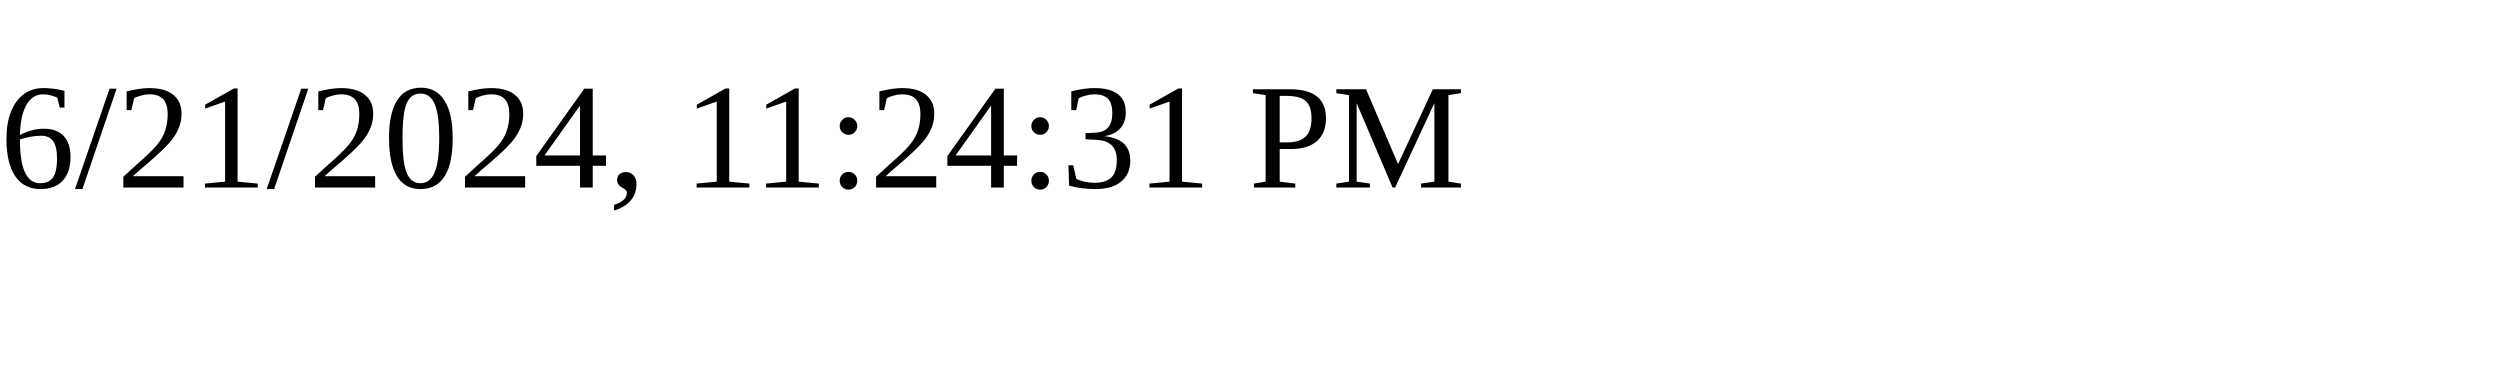
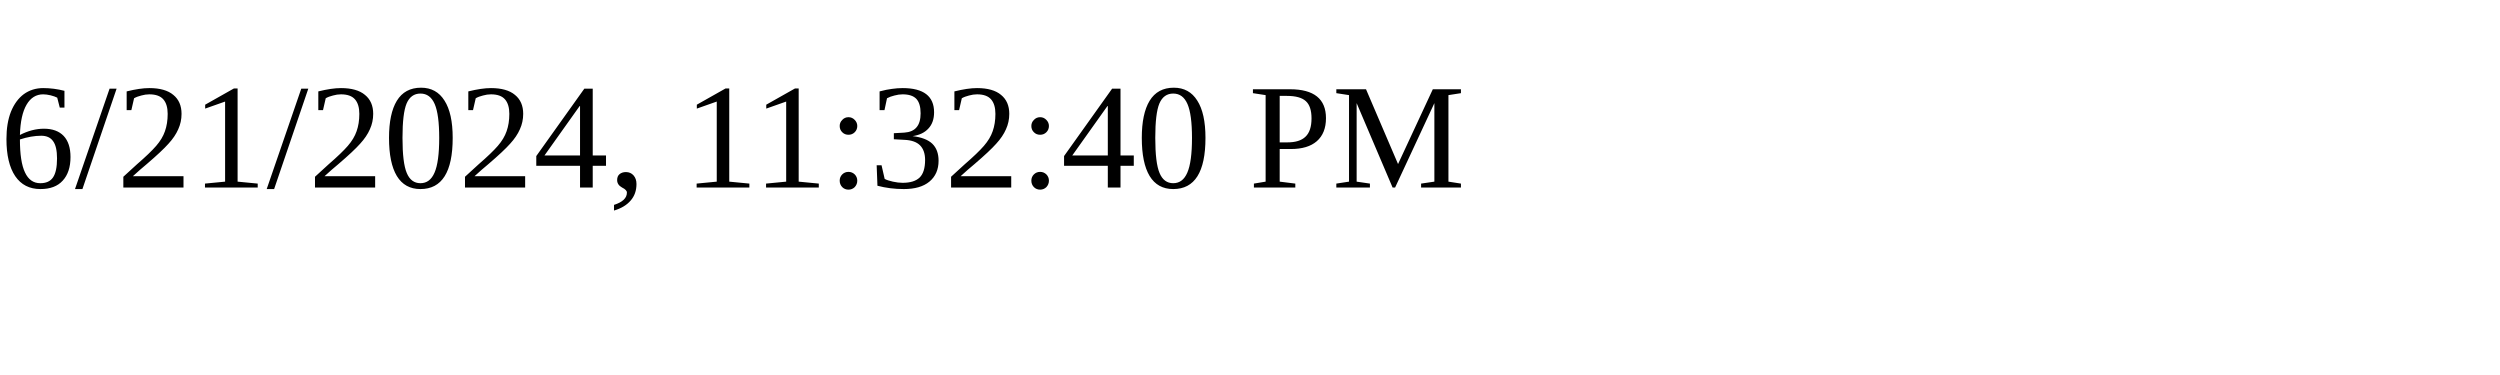
<svg xmlns="http://www.w3.org/2000/svg" height="30" width="200">
-   <text x="0" y="15">6/21/2024, 11:24:31 PM</text>
+   <text x="0" y="15">6/21/2024, 11:32:40 PM</text>
</svg>
